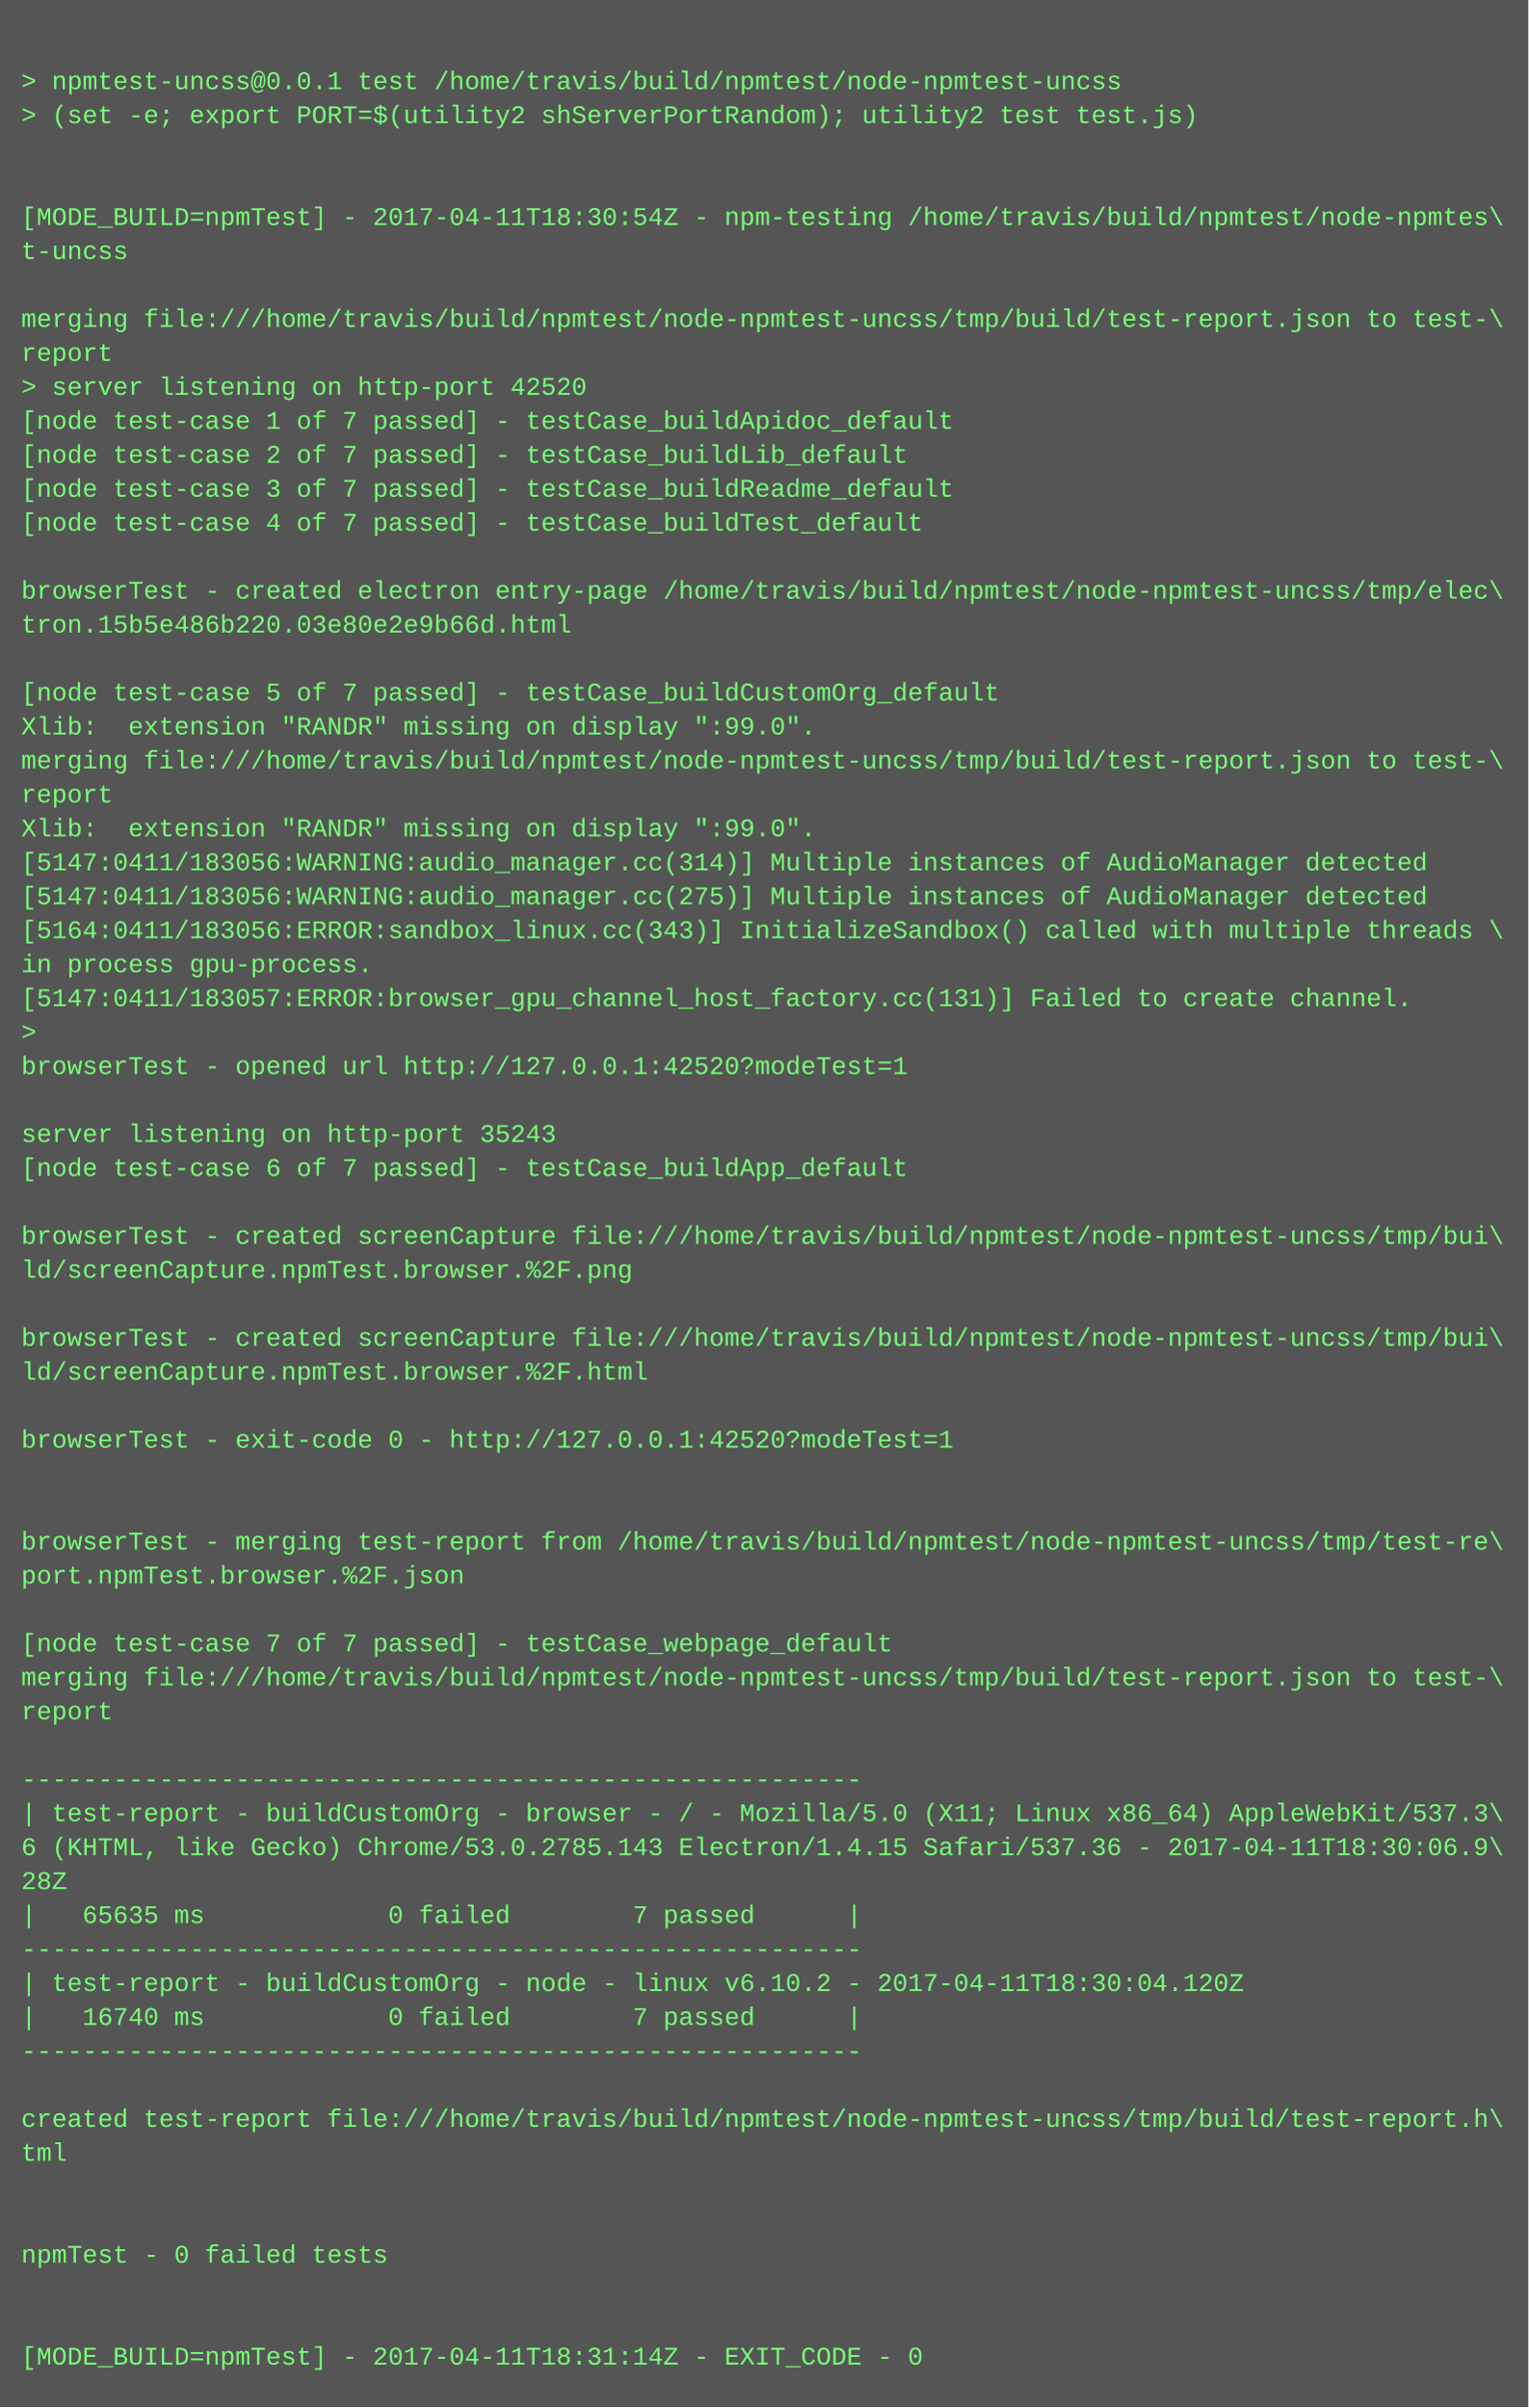
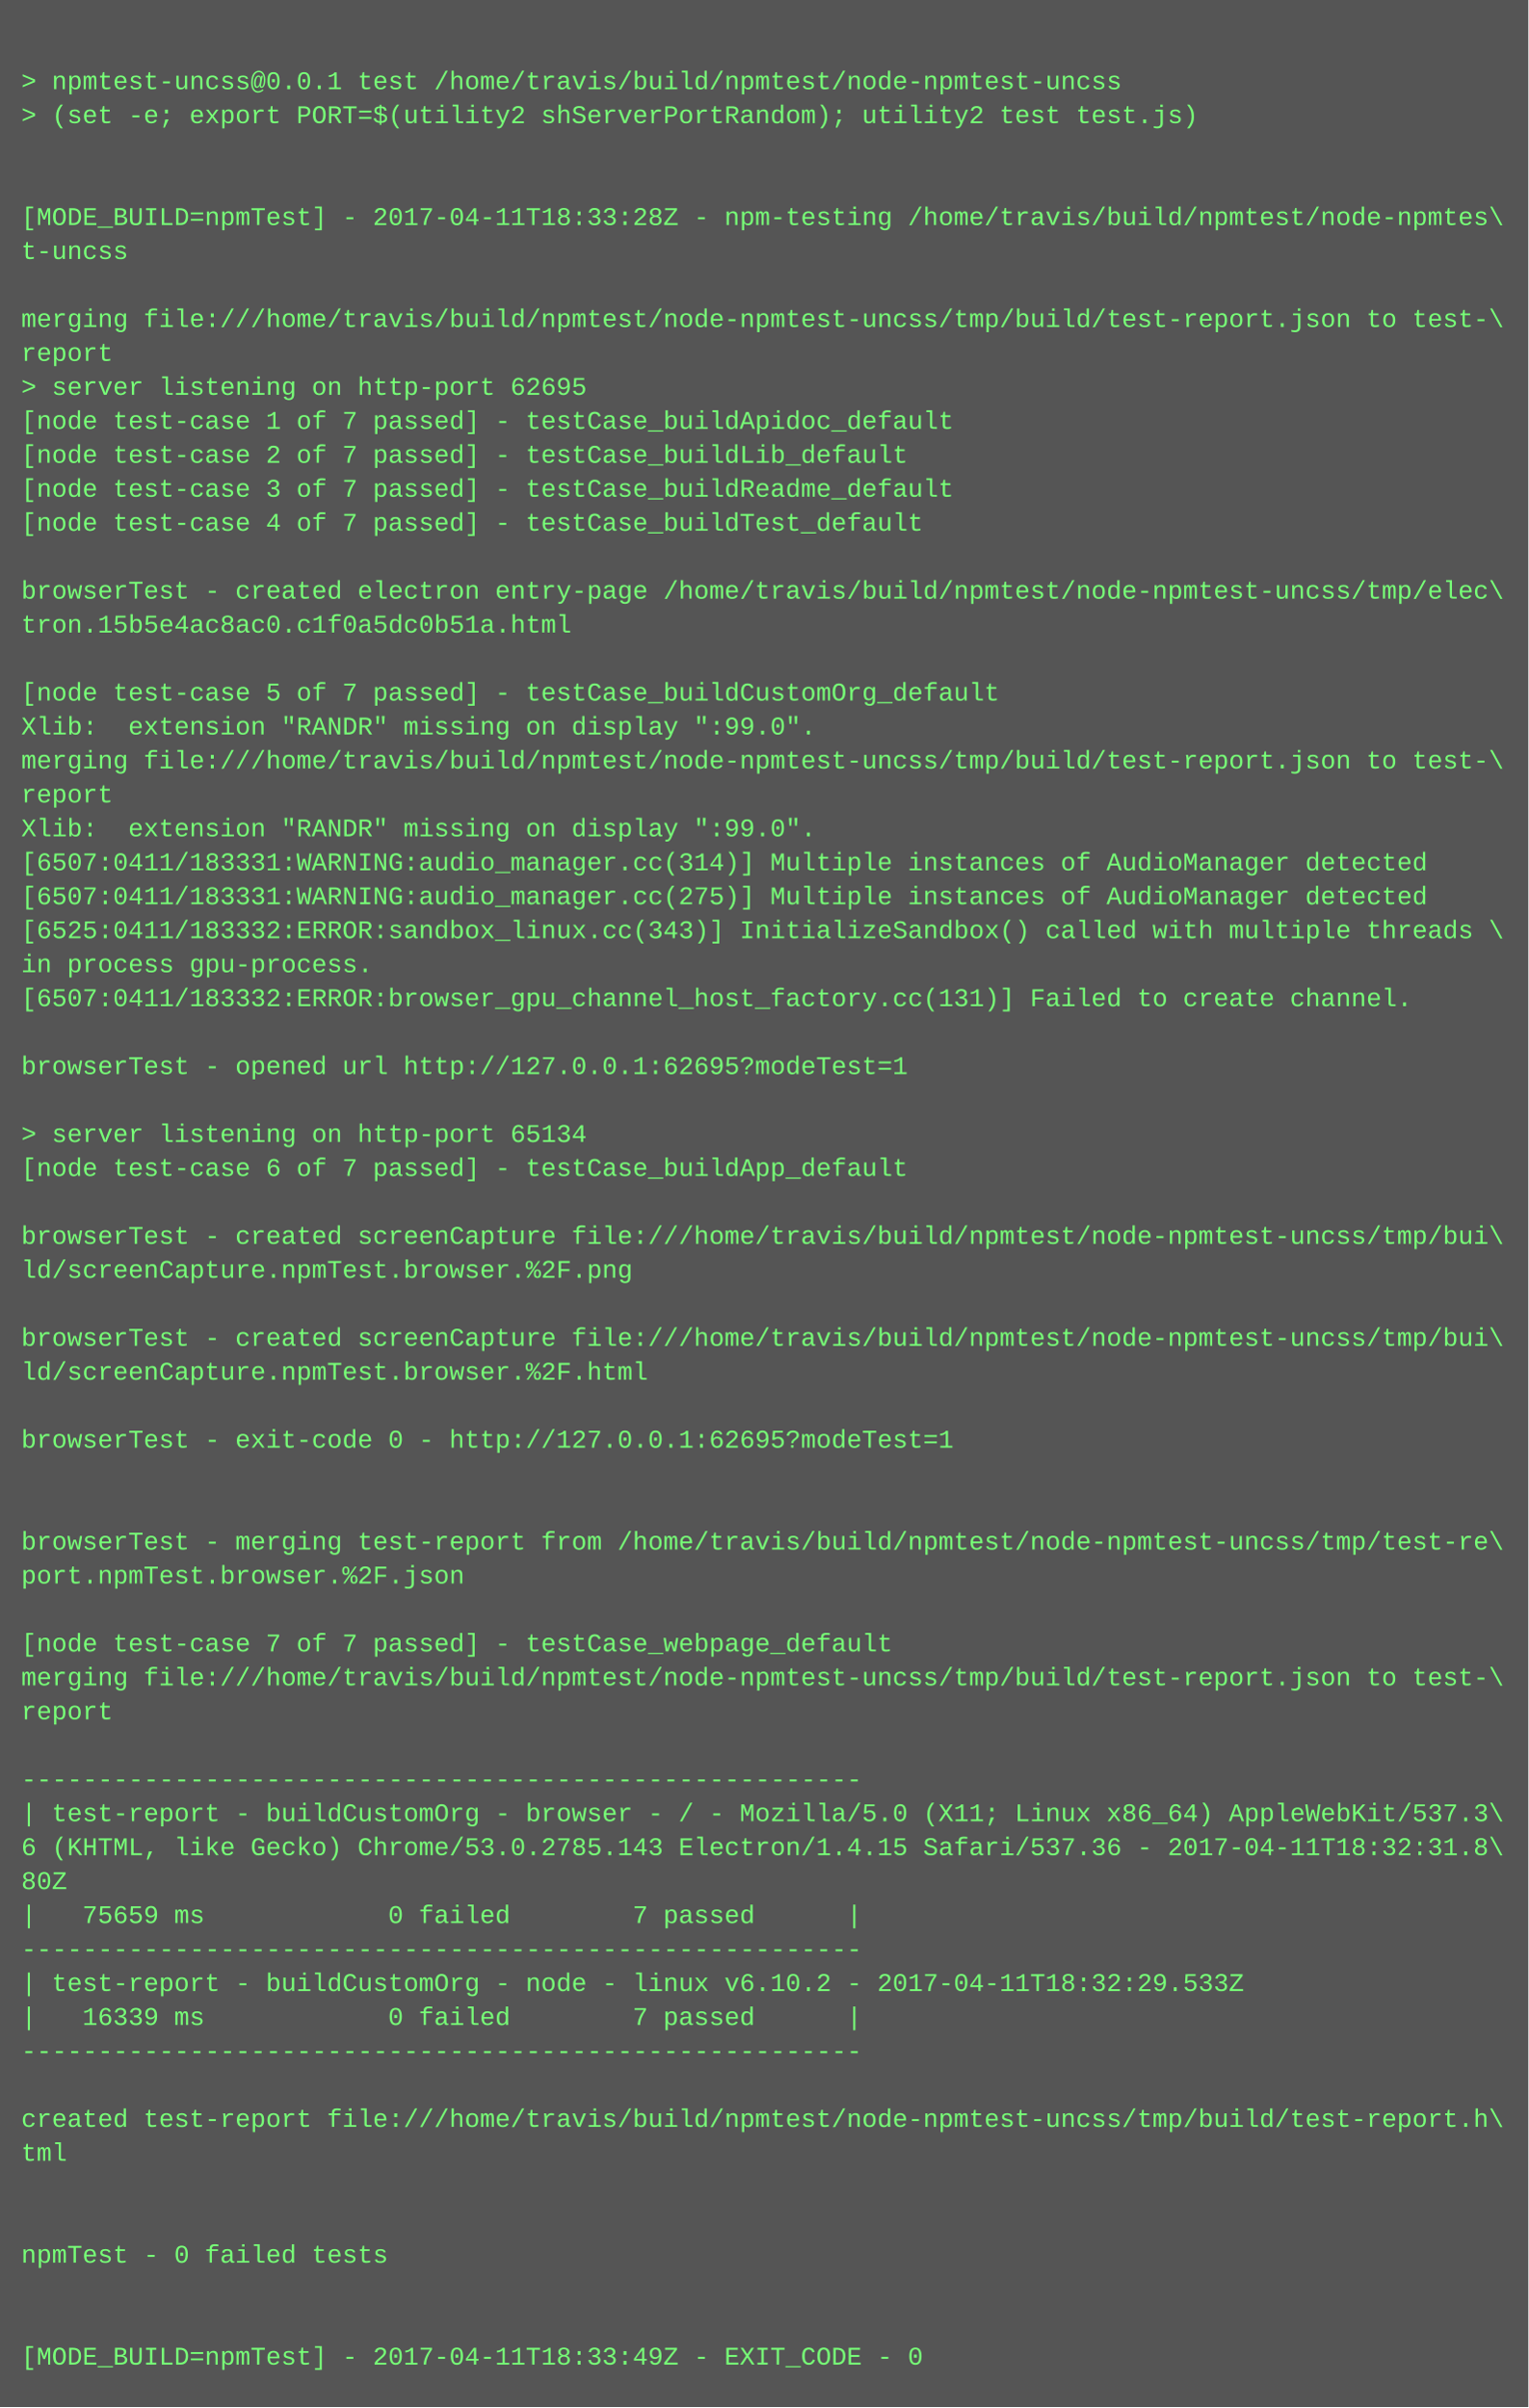
<svg xmlns="http://www.w3.org/2000/svg" height="1134" width="720">
  <rect height="1134" fill="#555" width="720" />
  <text fill="#7f7" font-family="Courier New" font-size="12" xml:space="preserve">
    <tspan x="10" y="26" />
    <tspan x="10" y="42">&gt; npmtest-uncss@0.0.1 test /home/travis/build/npmtest/node-npmtest-uncss</tspan>
    <tspan x="10" y="58">&gt; (set -e; export PORT=$(utility2 shServerPortRandom); utility2 test test.js)</tspan>
    <tspan x="10" y="74" />
    <tspan x="10" y="90" />
-     <tspan x="10" y="106">[MODE_BUILD=npmTest] - 2017-04-11T18:30:54Z - npm-testing /home/travis/build/npmtest/node-npmtes\</tspan>
+     <tspan x="10" y="106">[MODE_BUILD=npmTest] - 2017-04-11T18:33:28Z - npm-testing /home/travis/build/npmtest/node-npmtes\</tspan>
    <tspan x="10" y="122">t-uncss</tspan>
    <tspan x="10" y="138" />
    <tspan x="10" y="154">merging file:///home/travis/build/npmtest/node-npmtest-uncss/tmp/build/test-report.json to test-\</tspan>
    <tspan x="10" y="170">report</tspan>
-     <tspan x="10" y="186">&gt; server listening on http-port 42520</tspan>
+     <tspan x="10" y="186">&gt; server listening on http-port 62695</tspan>
    <tspan x="10" y="202">[node test-case 1 of 7 passed] - testCase_buildApidoc_default</tspan>
    <tspan x="10" y="218">[node test-case 2 of 7 passed] - testCase_buildLib_default</tspan>
    <tspan x="10" y="234">[node test-case 3 of 7 passed] - testCase_buildReadme_default</tspan>
    <tspan x="10" y="250">[node test-case 4 of 7 passed] - testCase_buildTest_default</tspan>
    <tspan x="10" y="266" />
    <tspan x="10" y="282">browserTest - created electron entry-page /home/travis/build/npmtest/node-npmtest-uncss/tmp/elec\</tspan>
-     <tspan x="10" y="298">tron.15b5e486b220.03e80e2e9b66d.html</tspan>
+     <tspan x="10" y="298">tron.15b5e4ac8ac0.c1f0a5dc0b51a.html</tspan>
    <tspan x="10" y="314" />
    <tspan x="10" y="330">[node test-case 5 of 7 passed] - testCase_buildCustomOrg_default</tspan>
    <tspan x="10" y="346">Xlib:  extension "RANDR" missing on display ":99.0".</tspan>
    <tspan x="10" y="362">merging file:///home/travis/build/npmtest/node-npmtest-uncss/tmp/build/test-report.json to test-\</tspan>
    <tspan x="10" y="378">report</tspan>
    <tspan x="10" y="394">Xlib:  extension "RANDR" missing on display ":99.0".</tspan>
-     <tspan x="10" y="410">[5147:0411/183056:WARNING:audio_manager.cc(314)] Multiple instances of AudioManager detected</tspan>
-     <tspan x="10" y="426">[5147:0411/183056:WARNING:audio_manager.cc(275)] Multiple instances of AudioManager detected</tspan>
-     <tspan x="10" y="442">[5164:0411/183056:ERROR:sandbox_linux.cc(343)] InitializeSandbox() called with multiple threads \</tspan>
+     <tspan x="10" y="410">[6507:0411/183331:WARNING:audio_manager.cc(314)] Multiple instances of AudioManager detected</tspan>
+     <tspan x="10" y="426">[6507:0411/183331:WARNING:audio_manager.cc(275)] Multiple instances of AudioManager detected</tspan>
+     <tspan x="10" y="442">[6525:0411/183332:ERROR:sandbox_linux.cc(343)] InitializeSandbox() called with multiple threads \</tspan>
    <tspan x="10" y="458">in process gpu-process. </tspan>
-     <tspan x="10" y="474">[5147:0411/183057:ERROR:browser_gpu_channel_host_factory.cc(131)] Failed to create channel.</tspan>
-     <tspan x="10" y="490">&gt; </tspan>
-     <tspan x="10" y="506">browserTest - opened url http://127.0.0.1:42520?modeTest=1</tspan>
+     <tspan x="10" y="474">[6507:0411/183332:ERROR:browser_gpu_channel_host_factory.cc(131)] Failed to create channel.</tspan>
+     <tspan x="10" y="490" />
+     <tspan x="10" y="506">browserTest - opened url http://127.0.0.1:62695?modeTest=1</tspan>
    <tspan x="10" y="522" />
-     <tspan x="10" y="538">server listening on http-port 35243</tspan>
+     <tspan x="10" y="538">&gt; server listening on http-port 65134</tspan>
    <tspan x="10" y="554">[node test-case 6 of 7 passed] - testCase_buildApp_default</tspan>
    <tspan x="10" y="570" />
    <tspan x="10" y="586">browserTest - created screenCapture file:///home/travis/build/npmtest/node-npmtest-uncss/tmp/bui\</tspan>
    <tspan x="10" y="602">ld/screenCapture.npmTest.browser.%2F.png</tspan>
    <tspan x="10" y="618" />
    <tspan x="10" y="634">browserTest - created screenCapture file:///home/travis/build/npmtest/node-npmtest-uncss/tmp/bui\</tspan>
    <tspan x="10" y="650">ld/screenCapture.npmTest.browser.%2F.html</tspan>
    <tspan x="10" y="666" />
-     <tspan x="10" y="682">browserTest - exit-code 0 - http://127.0.0.1:42520?modeTest=1</tspan>
+     <tspan x="10" y="682">browserTest - exit-code 0 - http://127.0.0.1:62695?modeTest=1</tspan>
    <tspan x="10" y="698" />
    <tspan x="10" y="714" />
    <tspan x="10" y="730">browserTest - merging test-report from /home/travis/build/npmtest/node-npmtest-uncss/tmp/test-re\</tspan>
    <tspan x="10" y="746">port.npmTest.browser.%2F.json</tspan>
    <tspan x="10" y="762" />
    <tspan x="10" y="778">[node test-case 7 of 7 passed] - testCase_webpage_default</tspan>
    <tspan x="10" y="794">merging file:///home/travis/build/npmtest/node-npmtest-uncss/tmp/build/test-report.json to test-\</tspan>
    <tspan x="10" y="810">report</tspan>
    <tspan x="10" y="826" />
    <tspan x="10" y="842">-------------------------------------------------------</tspan>
    <tspan x="10" y="858">| test-report - buildCustomOrg - browser - / - Mozilla/5.0 (X11; Linux x86_64) AppleWebKit/537.3\</tspan>
-     <tspan x="10" y="874">6 (KHTML, like Gecko) Chrome/53.0.2785.143 Electron/1.4.15 Safari/537.36 - 2017-04-11T18:30:06.9\</tspan>
-     <tspan x="10" y="890">28Z</tspan>
-     <tspan x="10" y="906">|   65635 ms            0 failed        7 passed      |</tspan>
+     <tspan x="10" y="874">6 (KHTML, like Gecko) Chrome/53.0.2785.143 Electron/1.4.15 Safari/537.36 - 2017-04-11T18:32:31.8\</tspan>
+     <tspan x="10" y="890">80Z</tspan>
+     <tspan x="10" y="906">|   75659 ms            0 failed        7 passed      |</tspan>
    <tspan x="10" y="922">-------------------------------------------------------</tspan>
-     <tspan x="10" y="938">| test-report - buildCustomOrg - node - linux v6.10.2 - 2017-04-11T18:30:04.120Z</tspan>
-     <tspan x="10" y="954">|   16740 ms            0 failed        7 passed      |</tspan>
+     <tspan x="10" y="938">| test-report - buildCustomOrg - node - linux v6.10.2 - 2017-04-11T18:32:29.533Z</tspan>
+     <tspan x="10" y="954">|   16339 ms            0 failed        7 passed      |</tspan>
    <tspan x="10" y="970">-------------------------------------------------------</tspan>
    <tspan x="10" y="986" />
    <tspan x="10" y="1002">created test-report file:///home/travis/build/npmtest/node-npmtest-uncss/tmp/build/test-report.h\</tspan>
    <tspan x="10" y="1018">tml</tspan>
    <tspan x="10" y="1034" />
    <tspan x="10" y="1050" />
    <tspan x="10" y="1066">npmTest - 0 failed tests</tspan>
    <tspan x="10" y="1082" />
    <tspan x="10" y="1098" />
-     <tspan x="10" y="1114">[MODE_BUILD=npmTest] - 2017-04-11T18:31:14Z - EXIT_CODE - 0</tspan>
+     <tspan x="10" y="1114">[MODE_BUILD=npmTest] - 2017-04-11T18:33:49Z - EXIT_CODE - 0</tspan>
  </text>
</svg>
